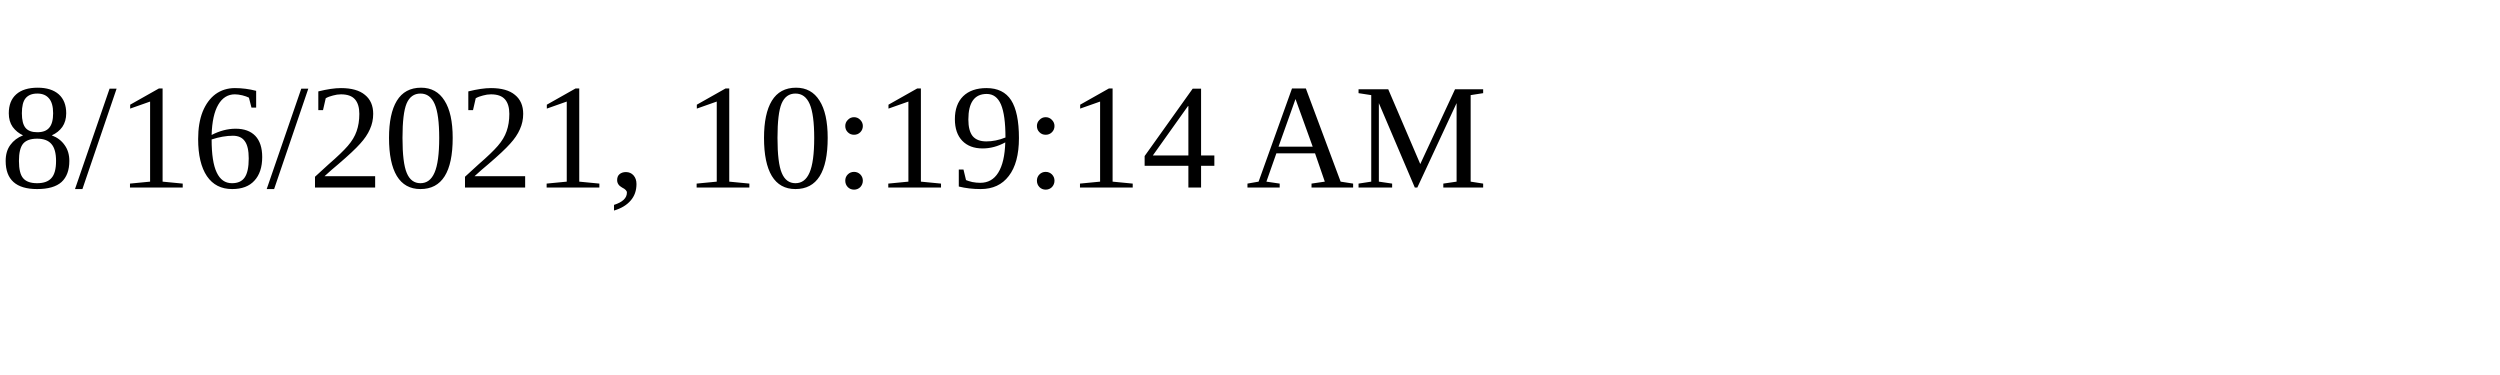
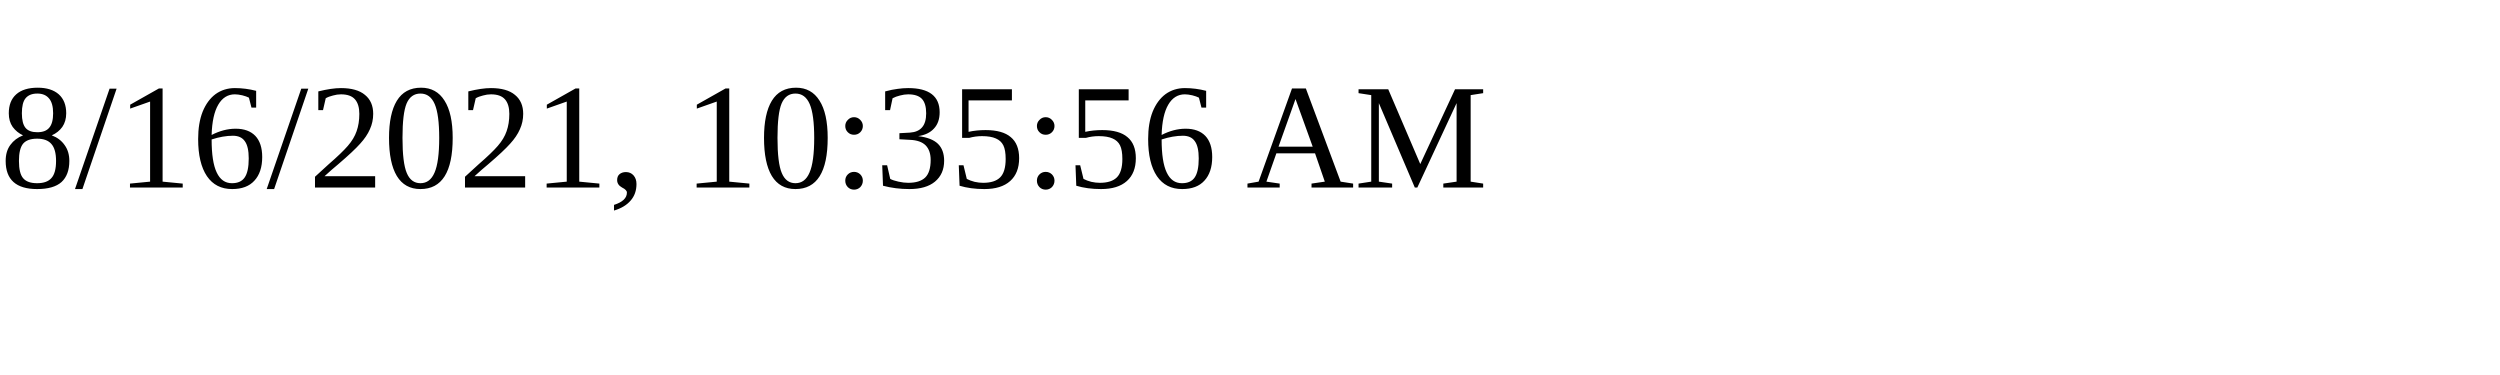
<svg xmlns="http://www.w3.org/2000/svg" height="30" width="200">
-   <text x="0" y="15">8/16/2021, 10:19:14 AM</text>
+   <text x="0" y="15">8/16/2021, 10:35:56 AM</text>
</svg>
